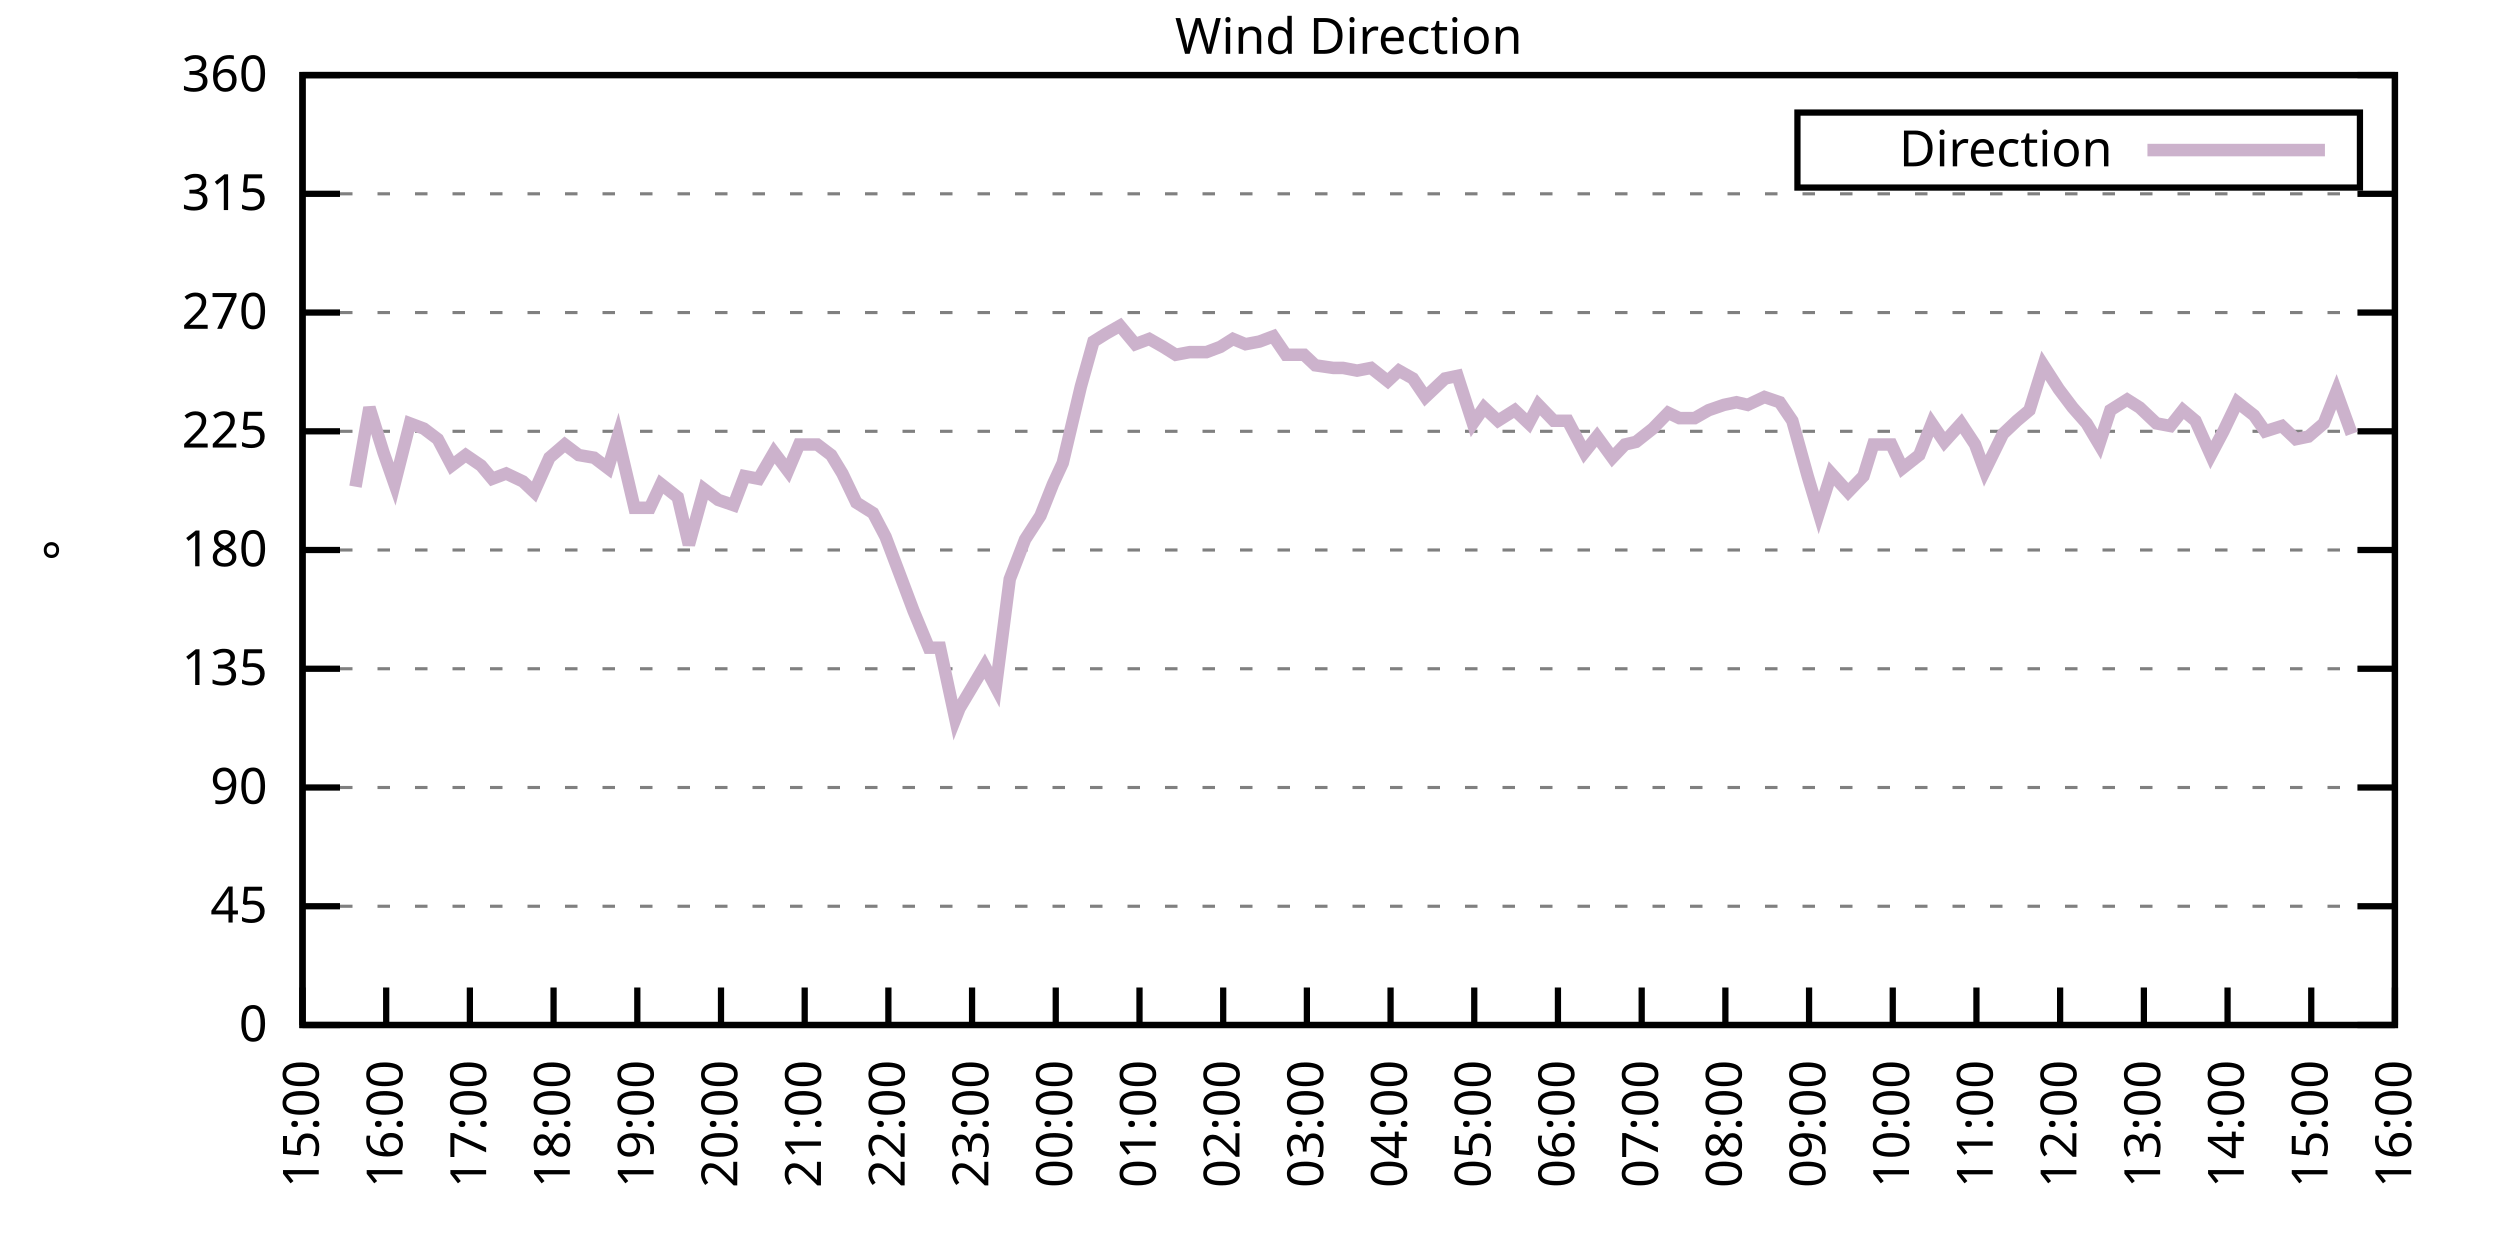
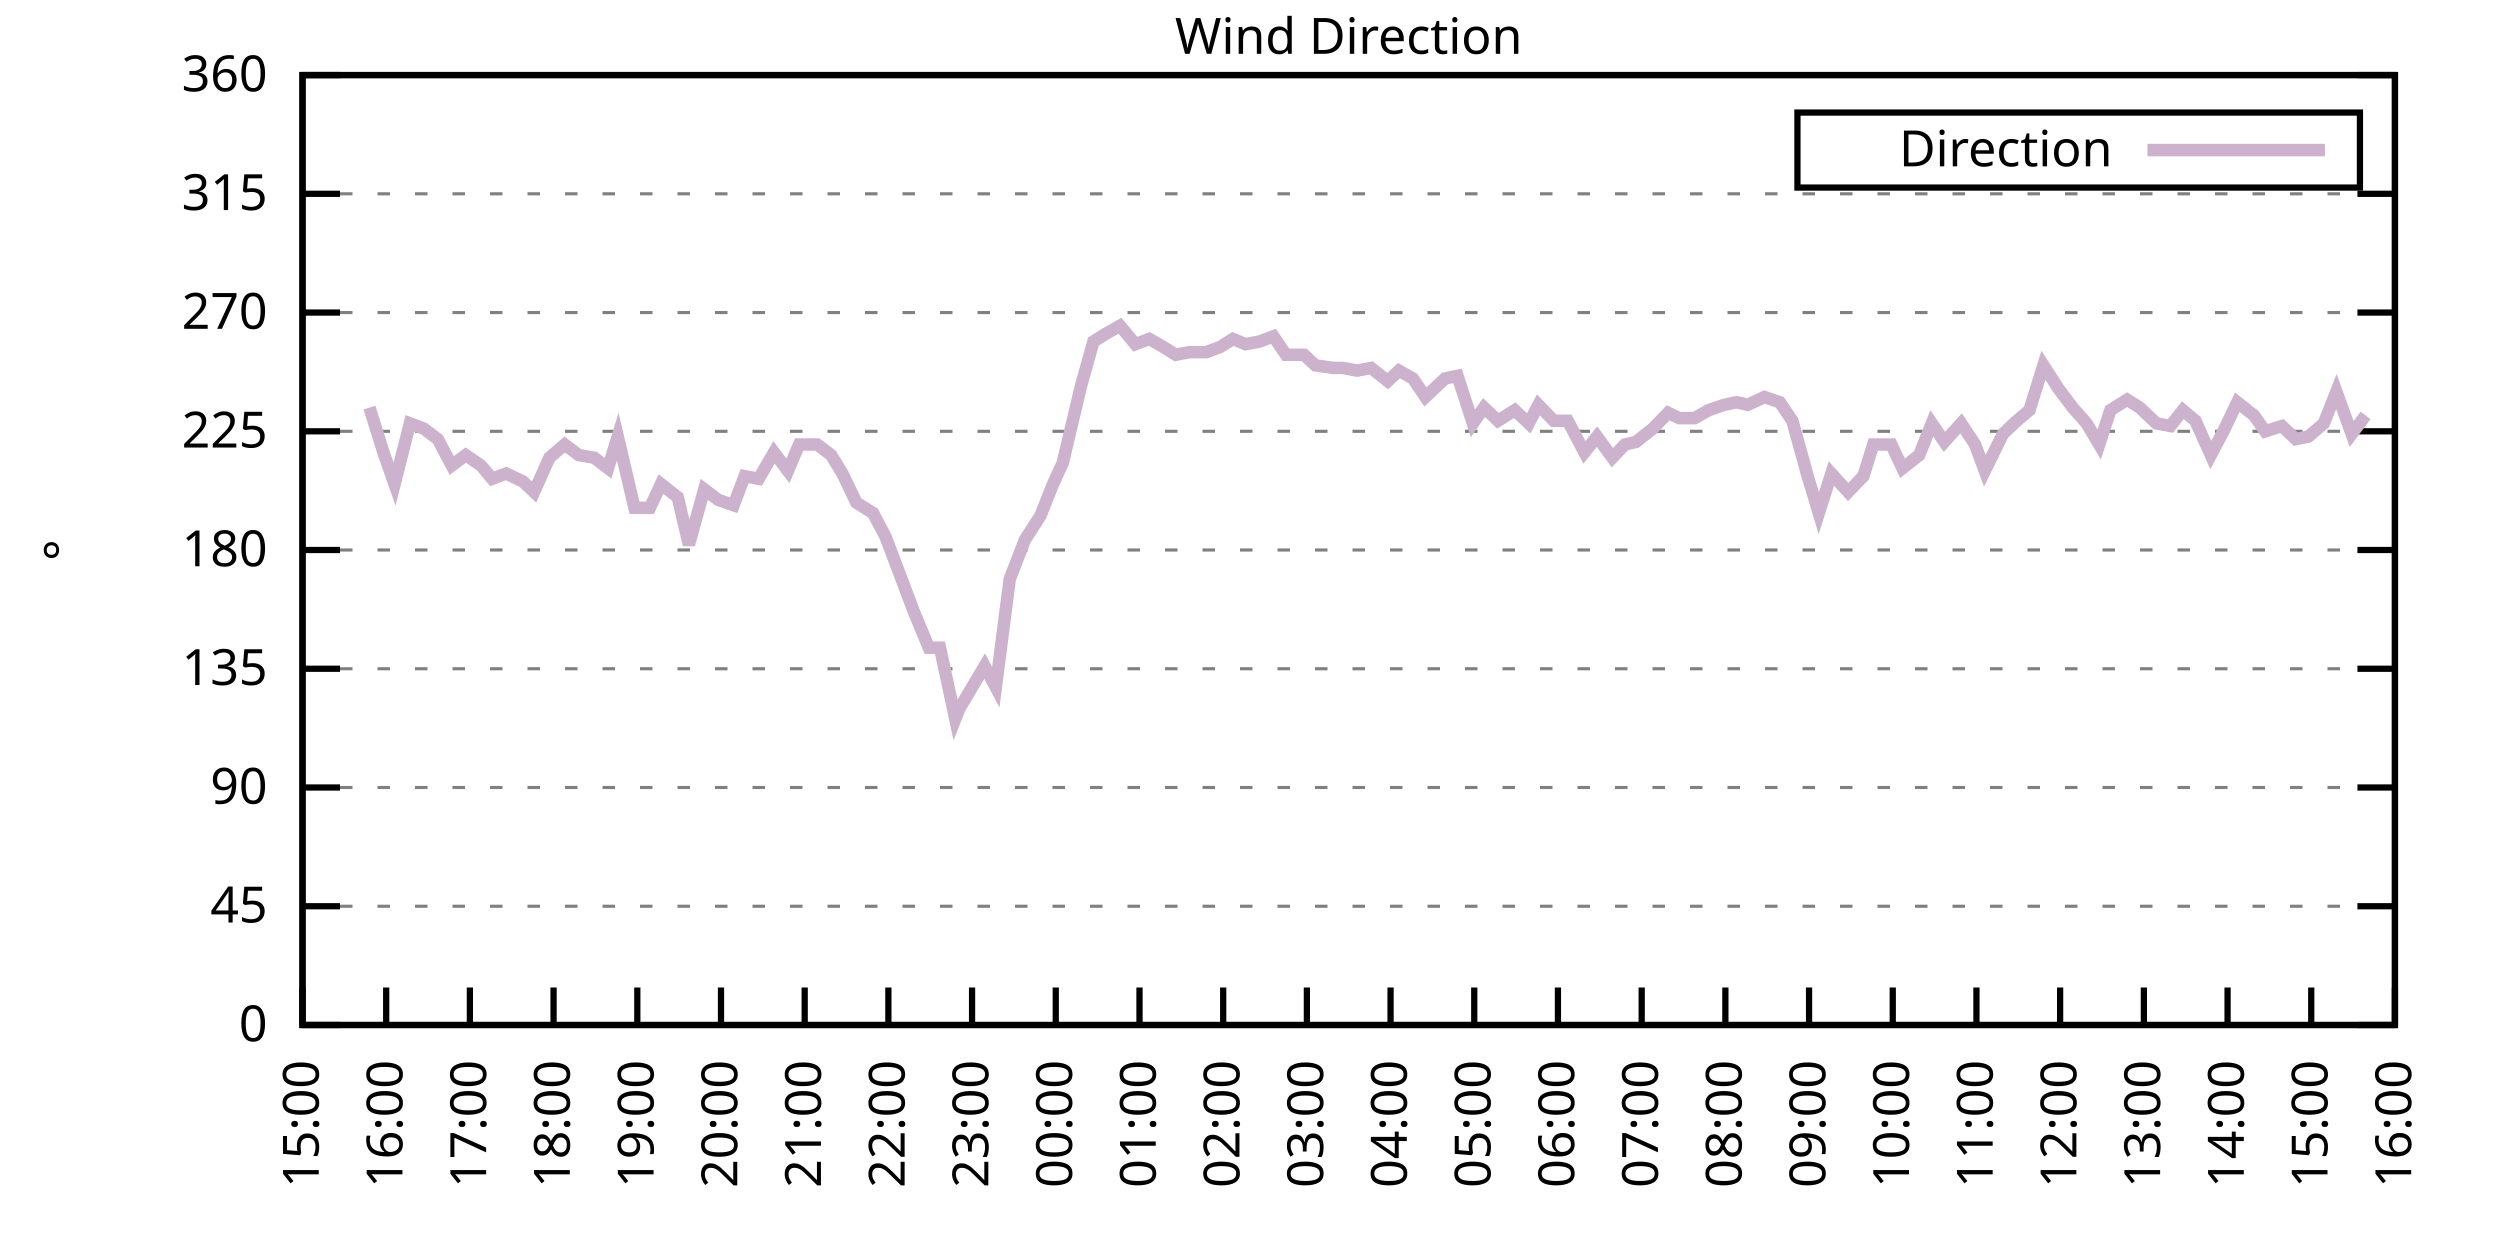
<svg xmlns="http://www.w3.org/2000/svg" xmlns:xlink="http://www.w3.org/1999/xlink" width="400" height="200" viewBox="0 0 400 200">
  <g id="gnuplot_canvas">
    <rect x="0" y="0" width="400" height="200" fill="none" />
    <defs>
      <circle id="gpDot" r="0.5" stroke-width="0.5" stroke="currentColor" />
      <path id="gpPt0" stroke-width="0.333" stroke="currentColor" d="M-1,0 h2 M0,-1 v2" />
      <path id="gpPt1" stroke-width="0.333" stroke="currentColor" d="M-1,-1 L1,1 M1,-1 L-1,1" />
      <path id="gpPt2" stroke-width="0.333" stroke="currentColor" d="M-1,0 L1,0 M0,-1 L0,1 M-1,-1 L1,1 M-1,1 L1,-1" />
      <rect id="gpPt3" stroke-width="0.333" stroke="currentColor" x="-1" y="-1" width="2" height="2" />
      <rect id="gpPt4" stroke-width="0.333" stroke="currentColor" fill="currentColor" x="-1" y="-1" width="2" height="2" />
      <circle id="gpPt5" stroke-width="0.333" stroke="currentColor" cx="0" cy="0" r="1" />
      <use xlink:href="#gpPt5" id="gpPt6" fill="currentColor" stroke="none" />
      <path id="gpPt7" stroke-width="0.333" stroke="currentColor" d="M0,-1.33 L-1.33,0.67 L1.33,0.67 z" />
      <use xlink:href="#gpPt7" id="gpPt8" fill="currentColor" stroke="none" />
      <use xlink:href="#gpPt7" id="gpPt9" stroke="currentColor" transform="rotate(180)" />
      <use xlink:href="#gpPt9" id="gpPt10" fill="currentColor" stroke="none" />
      <use xlink:href="#gpPt3" id="gpPt11" stroke="currentColor" transform="rotate(45)" />
      <use xlink:href="#gpPt11" id="gpPt12" fill="currentColor" stroke="none" />
      <path id="gpPt13" stroke-width="0.333" stroke="currentColor" d="M0,1.330 L1.265,0.411 L0.782,-1.067 L-0.782,-1.076 L-1.265,0.411 z" />
      <use xlink:href="#gpPt13" id="gpPt14" fill="currentColor" stroke="none" />
      <filter id="textbox" filterUnits="objectBoundingBox" x="0" y="0" height="1" width="1">
        <feFlood flood-color="white" flood-opacity="1" result="bgnd" />
        <feComposite in="SourceGraphic" in2="bgnd" operator="atop" />
      </filter>
      <filter id="greybox" filterUnits="objectBoundingBox" x="0" y="0" height="1" width="1">
        <feFlood flood-color="lightgrey" flood-opacity="1" result="grey" />
        <feComposite in="SourceGraphic" in2="grey" operator="atop" />
      </filter>
    </defs>
    <g fill="none" color="white" stroke="currentColor" stroke-width="1.00" stroke-linecap="butt" stroke-linejoin="miter">
</g>
    <g fill="none" color="black" stroke="currentColor" stroke-width="1.00" stroke-linecap="butt" stroke-linejoin="miter">
      <g stroke="none" shape-rendering="crispEdges">
        <polygon fill="rgb(255, 255, 255)" points="48.40,164.00 383.18,164.00 383.18,12.02 48.40,12.02 " />
      </g>
    </g>
    <g fill="none" color="black" stroke="currentColor" stroke-width="1.00" stroke-linecap="butt" stroke-linejoin="miter">
</g>
    <g fill="none" color="black" stroke="black" stroke-width="0.50" stroke-linecap="butt" stroke-linejoin="miter">
</g>
    <g fill="none" color="gray" stroke="currentColor" stroke-width="0.50" stroke-linecap="butt" stroke-linejoin="miter">
      <path stroke="gray" stroke-dasharray="2,4" class="gridline" d="M48.40,164.00 L383.19,164.00  " />
    </g>
    <g fill="none" color="gray" stroke="gray" stroke-width="1.00" stroke-linecap="butt" stroke-linejoin="miter">
</g>
    <g fill="none" color="black" stroke="currentColor" stroke-width="1.00" stroke-linecap="butt" stroke-linejoin="miter">
      <path stroke="black" d="M48.40,164.00 L54.40,164.00 M383.19,164.00 L377.19,164.00  " />
      <g transform="translate(42.80,166.60)" stroke="none" fill="black" font-family="Sans" font-size="8.00" text-anchor="end">
        <text>
          <tspan font-family="Sans"> 0</tspan>
        </text>
      </g>
    </g>
    <g fill="none" color="black" stroke="currentColor" stroke-width="1.00" stroke-linecap="butt" stroke-linejoin="miter">
</g>
    <g fill="none" color="black" stroke="black" stroke-width="0.50" stroke-linecap="butt" stroke-linejoin="miter">
</g>
    <g fill="none" color="gray" stroke="currentColor" stroke-width="0.50" stroke-linecap="butt" stroke-linejoin="miter">
      <path stroke="gray" stroke-dasharray="2,4" class="gridline" d="M48.40,145.00 L383.19,145.00  " />
    </g>
    <g fill="none" color="gray" stroke="gray" stroke-width="1.00" stroke-linecap="butt" stroke-linejoin="miter">
</g>
    <g fill="none" color="black" stroke="currentColor" stroke-width="1.00" stroke-linecap="butt" stroke-linejoin="miter">
      <path stroke="black" d="M48.40,145.00 L54.40,145.00 M383.19,145.00 L377.19,145.00  " />
      <g transform="translate(42.80,147.60)" stroke="none" fill="black" font-family="Sans" font-size="8.00" text-anchor="end">
        <text>
          <tspan font-family="Sans"> 45</tspan>
        </text>
      </g>
    </g>
    <g fill="none" color="black" stroke="currentColor" stroke-width="1.00" stroke-linecap="butt" stroke-linejoin="miter">
</g>
    <g fill="none" color="black" stroke="black" stroke-width="0.50" stroke-linecap="butt" stroke-linejoin="miter">
</g>
    <g fill="none" color="gray" stroke="currentColor" stroke-width="0.50" stroke-linecap="butt" stroke-linejoin="miter">
      <path stroke="gray" stroke-dasharray="2,4" class="gridline" d="M48.40,126.00 L383.19,126.00  " />
    </g>
    <g fill="none" color="gray" stroke="gray" stroke-width="1.00" stroke-linecap="butt" stroke-linejoin="miter">
</g>
    <g fill="none" color="black" stroke="currentColor" stroke-width="1.00" stroke-linecap="butt" stroke-linejoin="miter">
      <path stroke="black" d="M48.40,126.00 L54.40,126.00 M383.19,126.00 L377.19,126.00  " />
      <g transform="translate(42.80,128.60)" stroke="none" fill="black" font-family="Sans" font-size="8.00" text-anchor="end">
        <text>
          <tspan font-family="Sans"> 90</tspan>
        </text>
      </g>
    </g>
    <g fill="none" color="black" stroke="currentColor" stroke-width="1.00" stroke-linecap="butt" stroke-linejoin="miter">
</g>
    <g fill="none" color="black" stroke="black" stroke-width="0.50" stroke-linecap="butt" stroke-linejoin="miter">
</g>
    <g fill="none" color="gray" stroke="currentColor" stroke-width="0.50" stroke-linecap="butt" stroke-linejoin="miter">
      <path stroke="gray" stroke-dasharray="2,4" class="gridline" d="M48.40,107.00 L383.19,107.00  " />
    </g>
    <g fill="none" color="gray" stroke="gray" stroke-width="1.00" stroke-linecap="butt" stroke-linejoin="miter">
</g>
    <g fill="none" color="black" stroke="currentColor" stroke-width="1.00" stroke-linecap="butt" stroke-linejoin="miter">
      <path stroke="black" d="M48.40,107.00 L54.40,107.00 M383.19,107.00 L377.19,107.00  " />
      <g transform="translate(42.80,109.60)" stroke="none" fill="black" font-family="Sans" font-size="8.00" text-anchor="end">
        <text>
          <tspan font-family="Sans"> 135</tspan>
        </text>
      </g>
    </g>
    <g fill="none" color="black" stroke="currentColor" stroke-width="1.00" stroke-linecap="butt" stroke-linejoin="miter">
</g>
    <g fill="none" color="black" stroke="black" stroke-width="0.50" stroke-linecap="butt" stroke-linejoin="miter">
</g>
    <g fill="none" color="gray" stroke="currentColor" stroke-width="0.50" stroke-linecap="butt" stroke-linejoin="miter">
      <path stroke="gray" stroke-dasharray="2,4" class="gridline" d="M48.40,88.00 L383.19,88.00  " />
    </g>
    <g fill="none" color="gray" stroke="gray" stroke-width="1.00" stroke-linecap="butt" stroke-linejoin="miter">
</g>
    <g fill="none" color="black" stroke="currentColor" stroke-width="1.00" stroke-linecap="butt" stroke-linejoin="miter">
      <path stroke="black" d="M48.40,88.00 L54.40,88.00 M383.19,88.00 L377.19,88.00  " />
      <g transform="translate(42.80,90.60)" stroke="none" fill="black" font-family="Sans" font-size="8.00" text-anchor="end">
        <text>
          <tspan font-family="Sans"> 180</tspan>
        </text>
      </g>
    </g>
    <g fill="none" color="black" stroke="currentColor" stroke-width="1.00" stroke-linecap="butt" stroke-linejoin="miter">
</g>
    <g fill="none" color="black" stroke="black" stroke-width="0.50" stroke-linecap="butt" stroke-linejoin="miter">
</g>
    <g fill="none" color="gray" stroke="currentColor" stroke-width="0.50" stroke-linecap="butt" stroke-linejoin="miter">
      <path stroke="gray" stroke-dasharray="2,4" class="gridline" d="M48.40,69.01 L383.19,69.01  " />
    </g>
    <g fill="none" color="gray" stroke="gray" stroke-width="1.00" stroke-linecap="butt" stroke-linejoin="miter">
</g>
    <g fill="none" color="black" stroke="currentColor" stroke-width="1.00" stroke-linecap="butt" stroke-linejoin="miter">
      <path stroke="black" d="M48.40,69.01 L54.40,69.01 M383.19,69.01 L377.19,69.01  " />
      <g transform="translate(42.80,71.61)" stroke="none" fill="black" font-family="Sans" font-size="8.00" text-anchor="end">
        <text>
          <tspan font-family="Sans"> 225</tspan>
        </text>
      </g>
    </g>
    <g fill="none" color="black" stroke="currentColor" stroke-width="1.00" stroke-linecap="butt" stroke-linejoin="miter">
</g>
    <g fill="none" color="black" stroke="black" stroke-width="0.50" stroke-linecap="butt" stroke-linejoin="miter">
</g>
    <g fill="none" color="gray" stroke="currentColor" stroke-width="0.50" stroke-linecap="butt" stroke-linejoin="miter">
      <path stroke="gray" stroke-dasharray="2,4" class="gridline" d="M48.40,50.01 L383.19,50.01  " />
    </g>
    <g fill="none" color="gray" stroke="gray" stroke-width="1.00" stroke-linecap="butt" stroke-linejoin="miter">
</g>
    <g fill="none" color="black" stroke="currentColor" stroke-width="1.00" stroke-linecap="butt" stroke-linejoin="miter">
      <path stroke="black" d="M48.40,50.01 L54.40,50.01 M383.19,50.01 L377.19,50.01  " />
      <g transform="translate(42.80,52.61)" stroke="none" fill="black" font-family="Sans" font-size="8.00" text-anchor="end">
        <text>
          <tspan font-family="Sans"> 270</tspan>
        </text>
      </g>
    </g>
    <g fill="none" color="black" stroke="currentColor" stroke-width="1.00" stroke-linecap="butt" stroke-linejoin="miter">
</g>
    <g fill="none" color="black" stroke="black" stroke-width="0.50" stroke-linecap="butt" stroke-linejoin="miter">
</g>
    <g fill="none" color="gray" stroke="currentColor" stroke-width="0.50" stroke-linecap="butt" stroke-linejoin="miter">
      <path stroke="gray" stroke-dasharray="2,4" class="gridline" d="M48.40,31.01 L383.19,31.01  " />
    </g>
    <g fill="none" color="gray" stroke="gray" stroke-width="1.00" stroke-linecap="butt" stroke-linejoin="miter">
</g>
    <g fill="none" color="black" stroke="currentColor" stroke-width="1.00" stroke-linecap="butt" stroke-linejoin="miter">
      <path stroke="black" d="M48.40,31.01 L54.40,31.01 M383.19,31.01 L377.19,31.01  " />
      <g transform="translate(42.80,33.61)" stroke="none" fill="black" font-family="Sans" font-size="8.00" text-anchor="end">
        <text>
          <tspan font-family="Sans"> 315</tspan>
        </text>
      </g>
    </g>
    <g fill="none" color="black" stroke="currentColor" stroke-width="1.00" stroke-linecap="butt" stroke-linejoin="miter">
</g>
    <g fill="none" color="black" stroke="black" stroke-width="0.50" stroke-linecap="butt" stroke-linejoin="miter">
</g>
    <g fill="none" color="gray" stroke="currentColor" stroke-width="0.50" stroke-linecap="butt" stroke-linejoin="miter">
      <path stroke="gray" stroke-dasharray="2,4" class="gridline" d="M48.40,12.01 L383.19,12.01  " />
    </g>
    <g fill="none" color="gray" stroke="gray" stroke-width="1.00" stroke-linecap="butt" stroke-linejoin="miter">
</g>
    <g fill="none" color="black" stroke="currentColor" stroke-width="1.00" stroke-linecap="butt" stroke-linejoin="miter">
      <path stroke="black" d="M48.40,12.01 L54.40,12.01 M383.19,12.01 L377.19,12.01  " />
      <g transform="translate(42.80,14.61)" stroke="none" fill="black" font-family="Sans" font-size="8.00" text-anchor="end">
        <text>
          <tspan font-family="Sans"> 360</tspan>
        </text>
      </g>
    </g>
    <g fill="none" color="black" stroke="currentColor" stroke-width="1.00" stroke-linecap="butt" stroke-linejoin="miter">
      <path stroke="black" d="M48.40,164.00 L48.40,158.00  " />
      <g transform="translate(51.00,169.60) rotate(270.00)" stroke="none" fill="black" font-family="Sans" font-size="8.00" text-anchor="end">
        <text>
          <tspan font-family="Sans">15:00</tspan>
        </text>
      </g>
    </g>
    <g fill="none" color="black" stroke="currentColor" stroke-width="1.00" stroke-linecap="butt" stroke-linejoin="miter">
      <path stroke="black" d="M61.79,164.00 L61.79,158.00  " />
      <g transform="translate(64.39,169.60) rotate(270.00)" stroke="none" fill="black" font-family="Sans" font-size="8.00" text-anchor="end">
        <text>
          <tspan font-family="Sans">16:00</tspan>
        </text>
      </g>
    </g>
    <g fill="none" color="black" stroke="currentColor" stroke-width="1.00" stroke-linecap="butt" stroke-linejoin="miter">
      <path stroke="black" d="M75.18,164.00 L75.18,158.00  " />
      <g transform="translate(77.78,169.60) rotate(270.00)" stroke="none" fill="black" font-family="Sans" font-size="8.00" text-anchor="end">
        <text>
          <tspan font-family="Sans">17:00</tspan>
        </text>
      </g>
    </g>
    <g fill="none" color="black" stroke="currentColor" stroke-width="1.00" stroke-linecap="butt" stroke-linejoin="miter">
      <path stroke="black" d="M88.57,164.00 L88.57,158.00  " />
      <g transform="translate(91.17,169.60) rotate(270.00)" stroke="none" fill="black" font-family="Sans" font-size="8.00" text-anchor="end">
        <text>
          <tspan font-family="Sans">18:00</tspan>
        </text>
      </g>
    </g>
    <g fill="none" color="black" stroke="currentColor" stroke-width="1.00" stroke-linecap="butt" stroke-linejoin="miter">
      <path stroke="black" d="M101.97,164.00 L101.97,158.00  " />
      <g transform="translate(104.57,169.60) rotate(270.00)" stroke="none" fill="black" font-family="Sans" font-size="8.00" text-anchor="end">
        <text>
          <tspan font-family="Sans">19:00</tspan>
        </text>
      </g>
    </g>
    <g fill="none" color="black" stroke="currentColor" stroke-width="1.00" stroke-linecap="butt" stroke-linejoin="miter">
      <path stroke="black" d="M115.36,164.00 L115.36,158.00  " />
      <g transform="translate(117.96,169.60) rotate(270.00)" stroke="none" fill="black" font-family="Sans" font-size="8.00" text-anchor="end">
        <text>
          <tspan font-family="Sans">20:00</tspan>
        </text>
      </g>
    </g>
    <g fill="none" color="black" stroke="currentColor" stroke-width="1.00" stroke-linecap="butt" stroke-linejoin="miter">
      <path stroke="black" d="M128.75,164.00 L128.75,158.00  " />
      <g transform="translate(131.35,169.60) rotate(270.00)" stroke="none" fill="black" font-family="Sans" font-size="8.00" text-anchor="end">
        <text>
          <tspan font-family="Sans">21:00</tspan>
        </text>
      </g>
    </g>
    <g fill="none" color="black" stroke="currentColor" stroke-width="1.00" stroke-linecap="butt" stroke-linejoin="miter">
      <path stroke="black" d="M142.14,164.00 L142.14,158.00  " />
      <g transform="translate(144.74,169.60) rotate(270.00)" stroke="none" fill="black" font-family="Sans" font-size="8.00" text-anchor="end">
        <text>
          <tspan font-family="Sans">22:00</tspan>
        </text>
      </g>
    </g>
    <g fill="none" color="black" stroke="currentColor" stroke-width="1.00" stroke-linecap="butt" stroke-linejoin="miter">
      <path stroke="black" d="M155.53,164.00 L155.53,158.00  " />
      <g transform="translate(158.13,169.60) rotate(270.00)" stroke="none" fill="black" font-family="Sans" font-size="8.00" text-anchor="end">
        <text>
          <tspan font-family="Sans">23:00</tspan>
        </text>
      </g>
    </g>
    <g fill="none" color="black" stroke="currentColor" stroke-width="1.00" stroke-linecap="butt" stroke-linejoin="miter">
      <path stroke="black" d="M168.92,164.00 L168.92,158.00  " />
      <g transform="translate(171.52,169.60) rotate(270.00)" stroke="none" fill="black" font-family="Sans" font-size="8.00" text-anchor="end">
        <text>
          <tspan font-family="Sans">00:00</tspan>
        </text>
      </g>
    </g>
    <g fill="none" color="black" stroke="currentColor" stroke-width="1.00" stroke-linecap="butt" stroke-linejoin="miter">
      <path stroke="black" d="M182.32,164.00 L182.32,158.00  " />
      <g transform="translate(184.92,169.60) rotate(270.00)" stroke="none" fill="black" font-family="Sans" font-size="8.00" text-anchor="end">
        <text>
          <tspan font-family="Sans">01:00</tspan>
        </text>
      </g>
    </g>
    <g fill="none" color="black" stroke="currentColor" stroke-width="1.00" stroke-linecap="butt" stroke-linejoin="miter">
      <path stroke="black" d="M195.71,164.00 L195.71,158.00  " />
      <g transform="translate(198.31,169.60) rotate(270.00)" stroke="none" fill="black" font-family="Sans" font-size="8.00" text-anchor="end">
        <text>
          <tspan font-family="Sans">02:00</tspan>
        </text>
      </g>
    </g>
    <g fill="none" color="black" stroke="currentColor" stroke-width="1.00" stroke-linecap="butt" stroke-linejoin="miter">
      <path stroke="black" d="M209.10,164.00 L209.10,158.00  " />
      <g transform="translate(211.70,169.60) rotate(270.00)" stroke="none" fill="black" font-family="Sans" font-size="8.00" text-anchor="end">
        <text>
          <tspan font-family="Sans">03:00</tspan>
        </text>
      </g>
    </g>
    <g fill="none" color="black" stroke="currentColor" stroke-width="1.00" stroke-linecap="butt" stroke-linejoin="miter">
      <path stroke="black" d="M222.49,164.00 L222.49,158.00  " />
      <g transform="translate(225.09,169.60) rotate(270.00)" stroke="none" fill="black" font-family="Sans" font-size="8.00" text-anchor="end">
        <text>
          <tspan font-family="Sans">04:00</tspan>
        </text>
      </g>
    </g>
    <g fill="none" color="black" stroke="currentColor" stroke-width="1.00" stroke-linecap="butt" stroke-linejoin="miter">
      <path stroke="black" d="M235.88,164.00 L235.88,158.00  " />
      <g transform="translate(238.48,169.60) rotate(270.00)" stroke="none" fill="black" font-family="Sans" font-size="8.00" text-anchor="end">
        <text>
          <tspan font-family="Sans">05:00</tspan>
        </text>
      </g>
    </g>
    <g fill="none" color="black" stroke="currentColor" stroke-width="1.00" stroke-linecap="butt" stroke-linejoin="miter">
      <path stroke="black" d="M249.27,164.00 L249.27,158.00  " />
      <g transform="translate(251.87,169.60) rotate(270.00)" stroke="none" fill="black" font-family="Sans" font-size="8.00" text-anchor="end">
        <text>
          <tspan font-family="Sans">06:00</tspan>
        </text>
      </g>
    </g>
    <g fill="none" color="black" stroke="currentColor" stroke-width="1.00" stroke-linecap="butt" stroke-linejoin="miter">
      <path stroke="black" d="M262.67,164.00 L262.67,158.00  " />
      <g transform="translate(265.27,169.60) rotate(270.00)" stroke="none" fill="black" font-family="Sans" font-size="8.00" text-anchor="end">
        <text>
          <tspan font-family="Sans">07:00</tspan>
        </text>
      </g>
    </g>
    <g fill="none" color="black" stroke="currentColor" stroke-width="1.00" stroke-linecap="butt" stroke-linejoin="miter">
      <path stroke="black" d="M276.06,164.00 L276.06,158.00  " />
      <g transform="translate(278.66,169.60) rotate(270.00)" stroke="none" fill="black" font-family="Sans" font-size="8.00" text-anchor="end">
        <text>
          <tspan font-family="Sans">08:00</tspan>
        </text>
      </g>
    </g>
    <g fill="none" color="black" stroke="currentColor" stroke-width="1.00" stroke-linecap="butt" stroke-linejoin="miter">
      <path stroke="black" d="M289.45,164.00 L289.45,158.00  " />
      <g transform="translate(292.05,169.60) rotate(270.00)" stroke="none" fill="black" font-family="Sans" font-size="8.00" text-anchor="end">
        <text>
          <tspan font-family="Sans">09:00</tspan>
        </text>
      </g>
    </g>
    <g fill="none" color="black" stroke="currentColor" stroke-width="1.00" stroke-linecap="butt" stroke-linejoin="miter">
      <path stroke="black" d="M302.84,164.00 L302.84,158.00  " />
      <g transform="translate(305.44,169.60) rotate(270.00)" stroke="none" fill="black" font-family="Sans" font-size="8.00" text-anchor="end">
        <text>
          <tspan font-family="Sans">10:00</tspan>
        </text>
      </g>
    </g>
    <g fill="none" color="black" stroke="currentColor" stroke-width="1.00" stroke-linecap="butt" stroke-linejoin="miter">
      <path stroke="black" d="M316.23,164.00 L316.23,158.00  " />
      <g transform="translate(318.83,169.60) rotate(270.00)" stroke="none" fill="black" font-family="Sans" font-size="8.00" text-anchor="end">
        <text>
          <tspan font-family="Sans">11:00</tspan>
        </text>
      </g>
    </g>
    <g fill="none" color="black" stroke="currentColor" stroke-width="1.00" stroke-linecap="butt" stroke-linejoin="miter">
      <path stroke="black" d="M329.62,164.00 L329.62,158.00  " />
      <g transform="translate(332.22,169.60) rotate(270.00)" stroke="none" fill="black" font-family="Sans" font-size="8.00" text-anchor="end">
        <text>
          <tspan font-family="Sans">12:00</tspan>
        </text>
      </g>
    </g>
    <g fill="none" color="black" stroke="currentColor" stroke-width="1.00" stroke-linecap="butt" stroke-linejoin="miter">
      <path stroke="black" d="M343.02,164.00 L343.02,158.00  " />
      <g transform="translate(345.62,169.60) rotate(270.00)" stroke="none" fill="black" font-family="Sans" font-size="8.00" text-anchor="end">
        <text>
          <tspan font-family="Sans">13:00</tspan>
        </text>
      </g>
    </g>
    <g fill="none" color="black" stroke="currentColor" stroke-width="1.00" stroke-linecap="butt" stroke-linejoin="miter">
      <path stroke="black" d="M356.41,164.00 L356.41,158.00  " />
      <g transform="translate(359.01,169.60) rotate(270.00)" stroke="none" fill="black" font-family="Sans" font-size="8.00" text-anchor="end">
        <text>
          <tspan font-family="Sans">14:00</tspan>
        </text>
      </g>
    </g>
    <g fill="none" color="black" stroke="currentColor" stroke-width="1.00" stroke-linecap="butt" stroke-linejoin="miter">
      <path stroke="black" d="M369.80,164.00 L369.80,158.00  " />
      <g transform="translate(372.40,169.60) rotate(270.00)" stroke="none" fill="black" font-family="Sans" font-size="8.00" text-anchor="end">
        <text>
          <tspan font-family="Sans">15:00</tspan>
        </text>
      </g>
    </g>
    <g fill="none" color="black" stroke="currentColor" stroke-width="1.00" stroke-linecap="butt" stroke-linejoin="miter">
      <path stroke="black" d="M383.19,164.00 L383.19,158.00  " />
      <g transform="translate(385.79,169.60) rotate(270.00)" stroke="none" fill="black" font-family="Sans" font-size="8.00" text-anchor="end">
        <text>
          <tspan font-family="Sans">16:00</tspan>
        </text>
      </g>
    </g>
    <g fill="none" color="black" stroke="currentColor" stroke-width="1.00" stroke-linecap="butt" stroke-linejoin="miter">
</g>
    <g fill="none" color="black" stroke="currentColor" stroke-width="1.00" stroke-linecap="butt" stroke-linejoin="miter">
      <path stroke="black" d="M48.40,12.01 L48.40,164.00 L383.19,164.00 L383.19,12.01 L48.40,12.01 Z  " />
    </g>
    <g fill="none" color="black" stroke="currentColor" stroke-width="1.00" stroke-linecap="butt" stroke-linejoin="miter">
</g>
    <g fill="none" color="black" stroke="currentColor" stroke-width="1.00" stroke-linecap="butt" stroke-linejoin="miter">
      <path stroke="black" d="M287.59,30.01 L287.59,18.01 L377.59,18.01 L377.59,30.01 L287.59,30.01 Z  " />
    </g>
    <g id="Wind_direction_plot_1">
      <g fill="none" color="white" stroke="black" stroke-width="2.00" stroke-linecap="butt" stroke-linejoin="miter">
</g>
      <g fill="none" color="black" stroke="currentColor" stroke-width="2.00" stroke-linecap="butt" stroke-linejoin="miter">
        <g transform="translate(337.99,26.61)" stroke="none" fill="black" font-family="Sans" font-size="8.00" text-anchor="end">
          <text>
            <tspan font-family="Sans">Direction</tspan>
          </text>
        </g>
      </g>
      <g fill="none" color="black" stroke="currentColor" stroke-width="2.00" stroke-linecap="butt" stroke-linejoin="miter">
-         <path stroke="rgb(204, 178, 204)" d="M343.59,24.01 L371.99,24.01 M56.88,77.87 L59.11,65.21 L61.35,72.38 L63.13,77.45 L65.59,67.74 L67.82,68.58   L70.05,70.27 L72.28,74.49 L74.51,72.81 L76.97,74.49 L78.75,76.61 L80.99,75.76 L83.66,77.03 L85.45,78.72   L87.91,73.23 L90.36,71.12 L92.59,72.81 L95.05,73.23 L97.28,74.92 L98.84,69.85 L101.52,81.25 L103.98,81.25   L105.76,77.45 L108.44,79.56 L110.22,87.16 L112.68,78.29 L114.91,79.98 L117.37,80.83 L119.15,76.18 L121.38,76.61   L123.84,72.38 L126.07,75.34 L127.86,71.12 L130.76,71.12 L132.99,72.81 L134.78,75.76 L137.01,80.41 L139.69,82.09   L141.69,85.89 L143.93,91.80 L146.16,97.72 L148.61,103.63 L150.40,103.63 L152.85,115.03 L153.52,113.34 L157.54,106.58   L159.33,109.96 L161.56,92.65 L164.01,86.32 L166.47,82.52 L168.48,77.45 L170.04,74.07 L172.94,61.83 L174.95,54.65   L176.96,53.39 L179.19,52.12 L181.65,55.07 L183.88,54.23 L186.11,55.50 L188.12,56.76 L190.35,56.34 L193.03,56.34   L195.26,55.50 L197.27,54.23 L199.28,55.07 L201.51,54.65 L203.74,53.81 L205.75,56.76 L208.65,56.76 L210.44,58.45   L213.34,58.87 L214.90,58.87 L217.13,59.30 L219.37,58.87 L222.04,60.98 L223.83,59.30 L226.06,60.56 L228.07,63.52   L231.20,60.56 L233.20,60.14 L235.66,67.74 L237.44,65.21 L239.68,67.32 L242.36,65.63 L244.59,67.74 L246.15,64.78   L248.60,67.32 L250.84,67.32 L253.51,72.38 L255.52,69.85 L257.98,73.23 L259.99,71.12 L261.77,70.70 L264.45,68.58   L266.91,66.05 L268.69,66.90 L271.15,66.90 L273.38,65.63 L275.83,64.78 L277.84,64.36 L279.63,64.78 L282.31,63.52   L284.76,64.36 L286.77,67.32 L289.23,76.18 L291.01,82.09 L293.02,75.76 L295.70,78.72 L298.15,76.18 L299.72,71.12   L302.62,71.12 L304.40,74.92 L307.08,72.81 L309.09,67.74 L311.10,70.70 L313.78,67.74 L316.01,71.12 L317.57,75.34   L320.47,69.43 L322.70,67.32 L324.71,65.63 L326.95,58.45 L329.40,62.25 L331.63,65.21 L333.86,67.74 L335.87,71.12   L337.66,65.63 L340.34,63.94 L342.35,65.21 L345.02,67.74 L347.26,68.16 L349.26,65.63 L351.27,67.32 L353.73,72.81   L355.74,69.01 L357.97,64.36 L360.65,66.47 L362.43,69.01 L365.11,68.16 L367.34,70.27 L369.35,69.85 L371.81,67.74   L373.82,62.67 L376.27,69.43  " />
+         <path stroke="rgb(204, 178, 204)" d="M343.59,24.01 L371.99,24.01 M59.11,65.21 L61.35,72.38 L63.13,77.45 L65.59,67.74 L67.82,68.58 L70.05,70.27   L72.28,74.49 L74.51,72.81 L76.97,74.49 L78.75,76.61 L80.99,75.76 L83.66,77.03 L85.45,78.72 L87.91,73.23   L90.36,71.12 L92.59,72.81 L95.05,73.23 L97.28,74.92 L98.84,69.85 L101.52,81.25 L103.98,81.25 L105.76,77.45   L108.44,79.56 L110.22,87.16 L112.68,78.29 L114.91,79.98 L117.37,80.83 L119.15,76.18 L121.38,76.61 L123.84,72.38   L126.07,75.34 L127.86,71.12 L130.76,71.12 L132.99,72.81 L134.78,75.76 L137.01,80.41 L139.69,82.09 L141.69,85.89   L143.93,91.80 L146.16,97.72 L148.61,103.63 L150.40,103.63 L152.85,115.03 L153.52,113.34 L157.54,106.58 L159.33,109.96   L161.56,92.65 L164.01,86.32 L166.47,82.52 L168.48,77.45 L170.04,74.07 L172.94,61.83 L174.95,54.65 L176.96,53.39   L179.19,52.12 L181.65,55.07 L183.88,54.23 L186.11,55.50 L188.12,56.76 L190.35,56.34 L193.03,56.34 L195.26,55.50   L197.27,54.23 L199.28,55.07 L201.51,54.65 L203.74,53.81 L205.75,56.76 L208.65,56.76 L210.44,58.45 L213.34,58.87   L214.90,58.87 L217.13,59.30 L219.37,58.87 L222.04,60.98 L223.83,59.30 L226.06,60.56 L228.07,63.52 L231.20,60.56   L233.20,60.14 L235.66,67.74 L237.44,65.21 L239.68,67.32 L242.36,65.63 L244.59,67.74 L246.15,64.78 L248.60,67.32   L250.84,67.32 L253.51,72.38 L255.52,69.85 L257.98,73.23 L259.99,71.12 L261.77,70.70 L264.45,68.58 L266.91,66.05   L268.69,66.90 L271.15,66.90 L273.38,65.63 L275.83,64.78 L277.84,64.36 L279.63,64.78 L282.31,63.52 L284.76,64.36   L286.77,67.32 L289.23,76.18 L291.01,82.09 L293.02,75.76 L295.70,78.72 L298.15,76.18 L299.72,71.12 L302.62,71.12   L304.40,74.92 L307.08,72.81 L309.09,67.74 L311.10,70.70 L313.78,67.74 L316.01,71.12 L317.57,75.34 L320.47,69.43   L322.70,67.32 L324.71,65.63 L326.95,58.45 L329.40,62.25 L331.63,65.21 L333.86,67.74 L335.87,71.12 L337.66,65.63   L340.34,63.94 L342.35,65.21 L345.02,67.74 L347.26,68.16 L349.26,65.63 L351.27,67.32 L353.73,72.81 L355.74,69.01   L357.97,64.36 L360.65,66.47 L362.43,69.01 L365.11,68.16 L367.34,70.27 L369.35,69.85 L371.81,67.74 L373.82,62.67   L376.27,69.43 L378.50,66.47  " />
      </g>
    </g>
    <g fill="none" color="black" stroke="currentColor" stroke-width="2.00" stroke-linecap="butt" stroke-linejoin="miter">
</g>
    <g fill="none" color="black" stroke="black" stroke-width="1.00" stroke-linecap="butt" stroke-linejoin="miter">
</g>
    <g fill="none" color="black" stroke="currentColor" stroke-width="1.00" stroke-linecap="butt" stroke-linejoin="miter">
      <path stroke="black" d="M48.40,12.01 L48.40,164.00 L383.19,164.00 L383.19,12.01 L48.40,12.01 Z  " />
      <g transform="translate(12.80,88.01) rotate(270.00)" stroke="none" fill="black" font-family="Sans" font-size="8.00" text-anchor="middle">
        <text>
          <tspan font-family="Sans">°</tspan>
        </text>
      </g>
    </g>
    <g fill="none" color="black" stroke="currentColor" stroke-width="1.00" stroke-linecap="butt" stroke-linejoin="miter">
</g>
    <g fill="none" color="black" stroke="currentColor" stroke-width="1.00" stroke-linecap="butt" stroke-linejoin="miter">
      <g transform="translate(215.79,8.61)" stroke="none" fill="black" font-family="Sans" font-size="8.00" text-anchor="middle">
        <text>
          <tspan font-family="Sans">Wind Direction</tspan>
        </text>
      </g>
    </g>
    <g fill="none" color="black" stroke="currentColor" stroke-width="1.00" stroke-linecap="butt" stroke-linejoin="miter">
</g>
  </g>
</svg>
